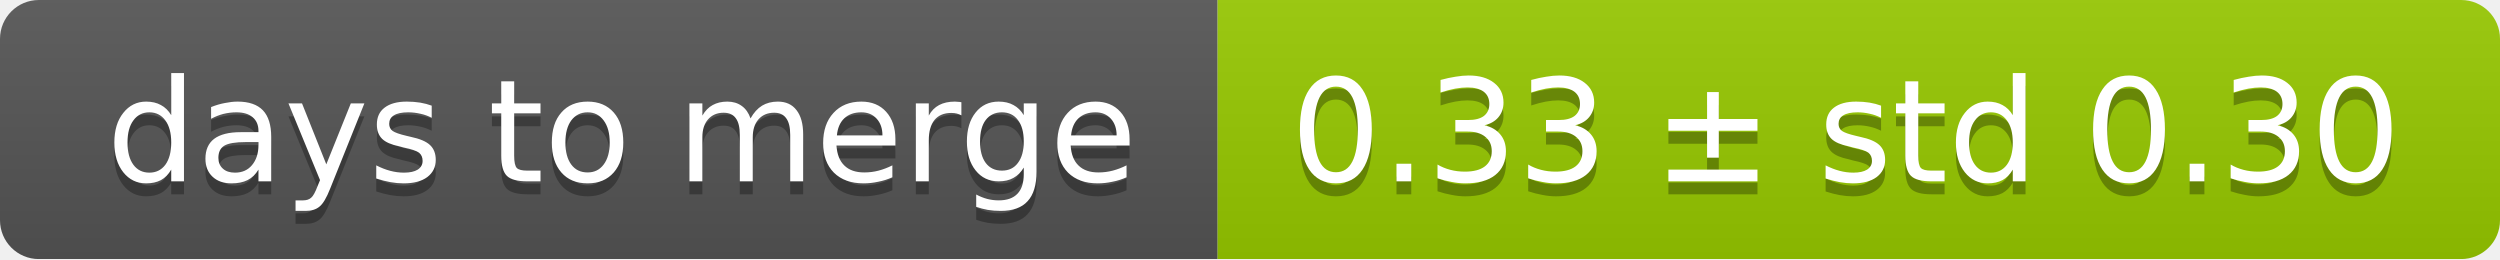
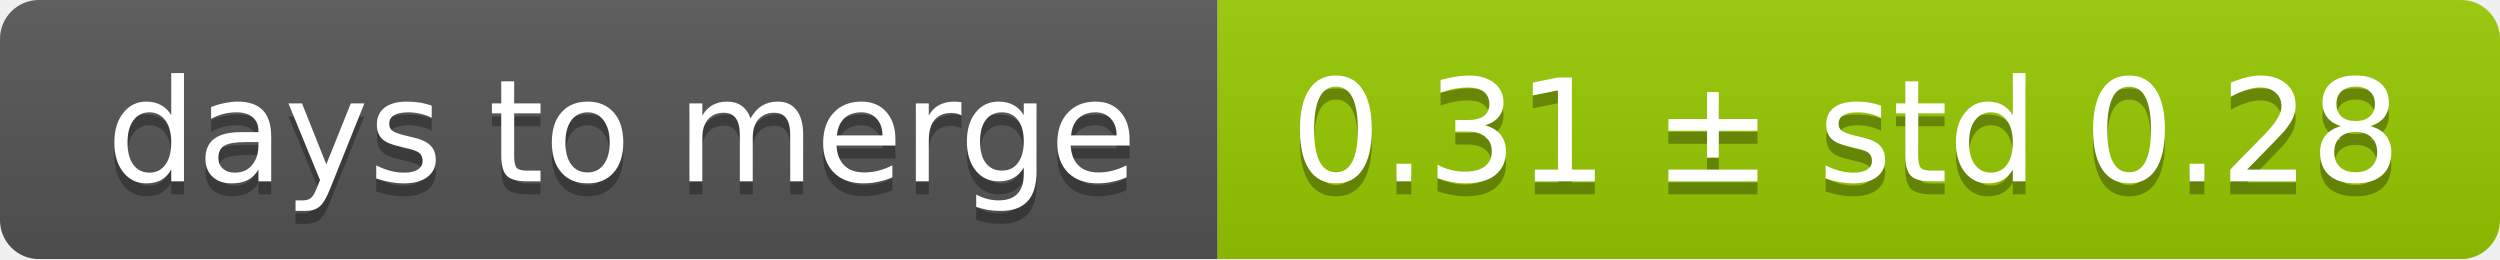
<svg xmlns="http://www.w3.org/2000/svg" width="193" height="20">
  <linearGradient id="smooth" x2="0" y2="100%">
    <stop offset="0" stop-color="#bbb" stop-opacity=".1" />
    <stop offset="1" stop-opacity=".1" />
  </linearGradient>
  <mask id="round">
    <rect width="193" height="20" rx="3" fill="#fff" />
  </mask>
  <g mask="url(#round)">
    <rect width="94" height="20" fill="#555" />
    <rect x="94" width="99" height="20" fill="#97ca00" />
    <rect width="193" height="20" fill="url(#smooth)" />
  </g>
  <g fill="#fff" text-anchor="middle" font-family="DejaVu Sans,Verdana,Geneva,sans-serif" font-size="11">
    <text x="48" y="15" fill="#010101" fill-opacity=".3">days to merge</text>
    <text x="48" y="14">days to merge</text>
-     <text x="142.5" y="15" fill="#010101" fill-opacity=".3">0.33 ± std 0.30</text>
-     <text x="142.5" y="14">0.33 ± std 0.30</text>
+     <text x="142.5" y="15" fill="#010101" fill-opacity=".3">0.31 ± std 0.28</text>
+     <text x="142.5" y="14">0.31 ± std 0.28</text>
  </g>
</svg>
